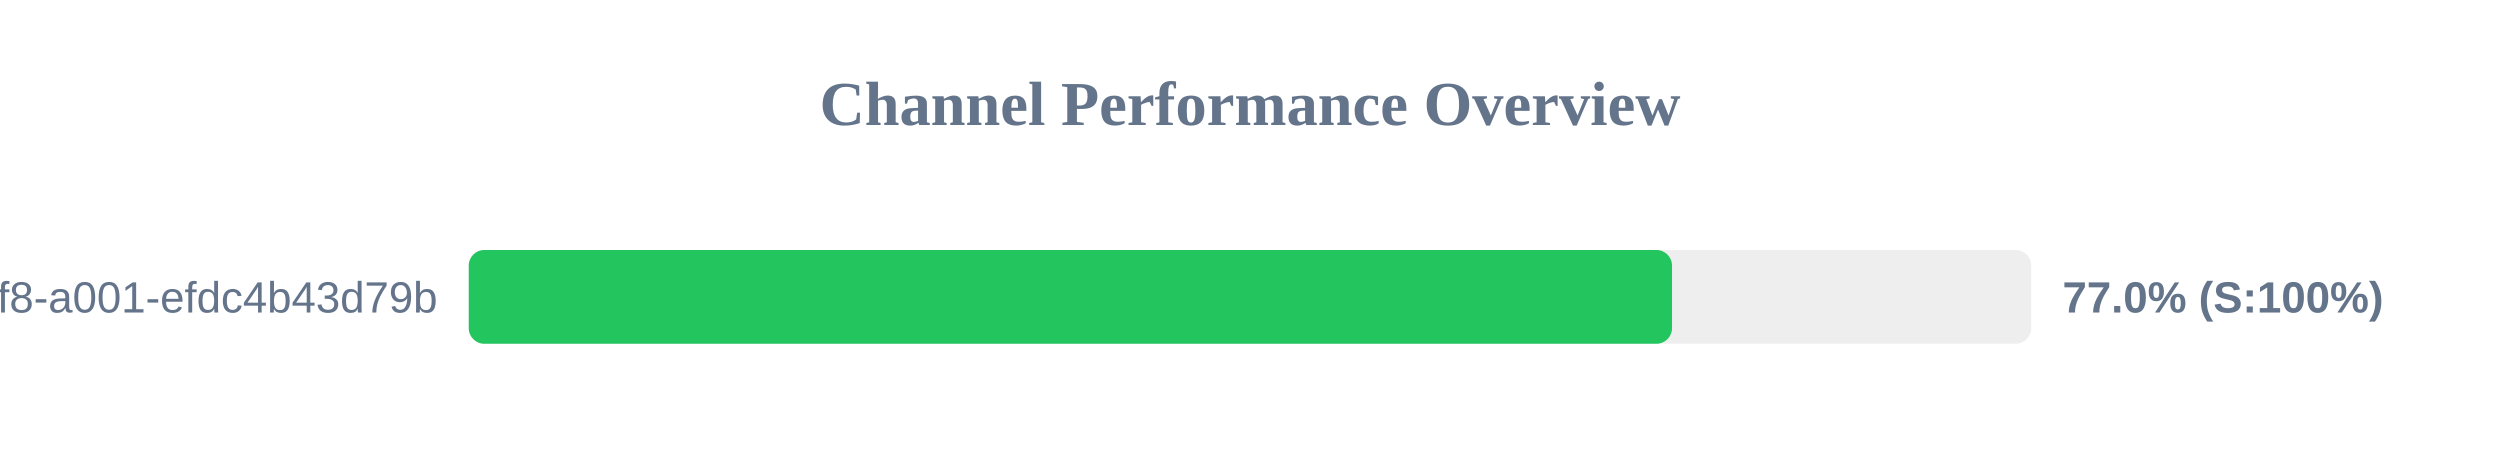
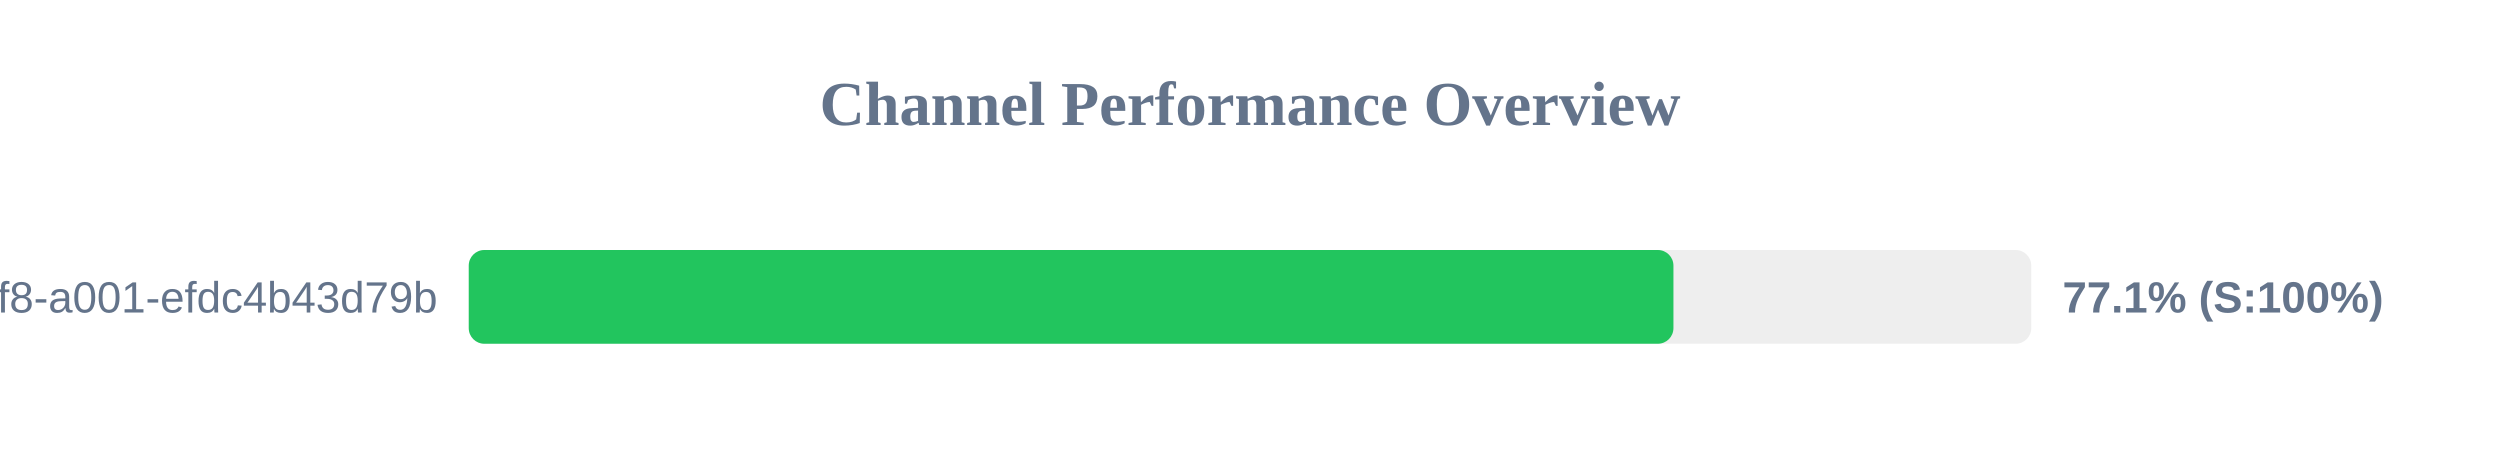
<svg xmlns="http://www.w3.org/2000/svg" width="800" height="150" version="1.1">
  <style>
        .row { font: 14px Arial; fill: #64748b; }
        .score { font: bold 14px Arial; fill: #64748b; }
    </style>
  <text x="400" y="40" text-anchor="middle" font-size="20px" font-weight="bold" fill="#64748b">Channel Performance Overview</text>
  <rect x="150" y="80" width="500" height="30" fill="#eee" rx="5" />
-   <rect x="150" y="80" width="385.05" height="30" fill="#22c55e" rx="5" />
+   <rect x="150" y="80" width="385.5" height="30" fill="#22c55e" rx="5" />
  <text x="140" y="100" text-anchor="end" class="row">?uuid=1fdb6b30-5371-4ff8-a001-efdc4b43d79b</text>
-   <text x="660" y="100" text-anchor="start" class="score">77.0% (S:100%)</text>
+   <text x="660" y="100" text-anchor="start" class="score">77.1% (S:100%)</text>
</svg>
